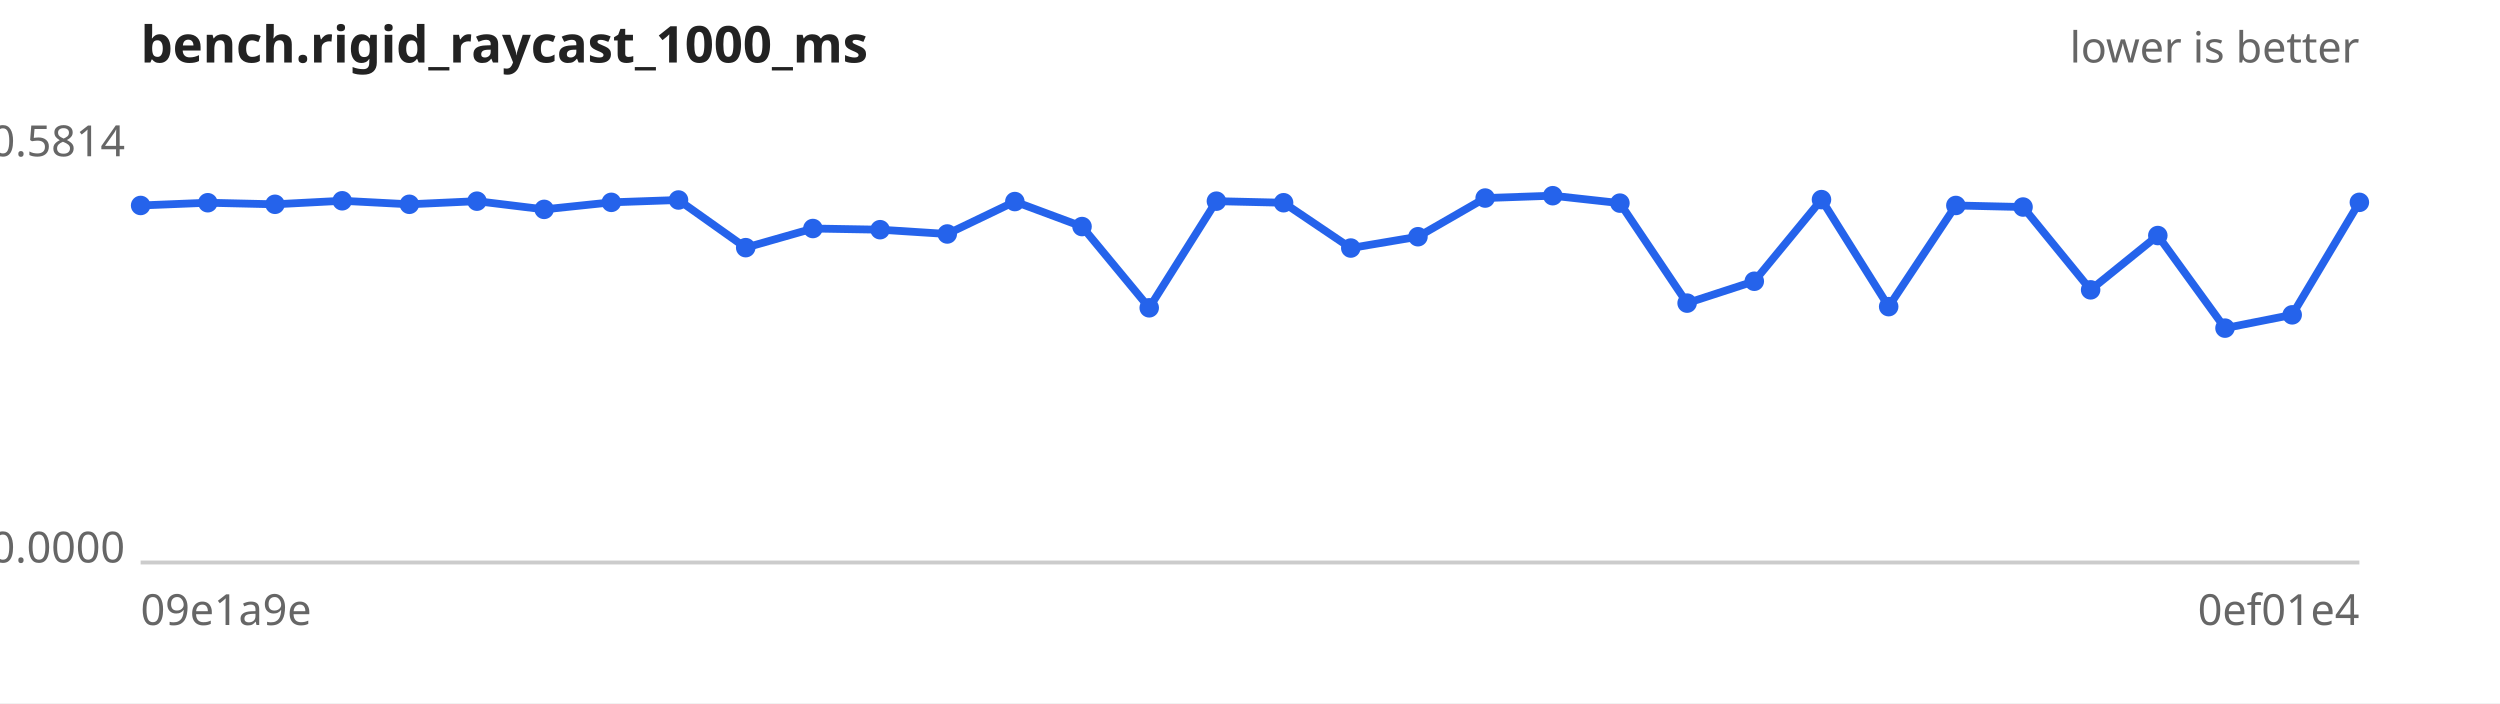
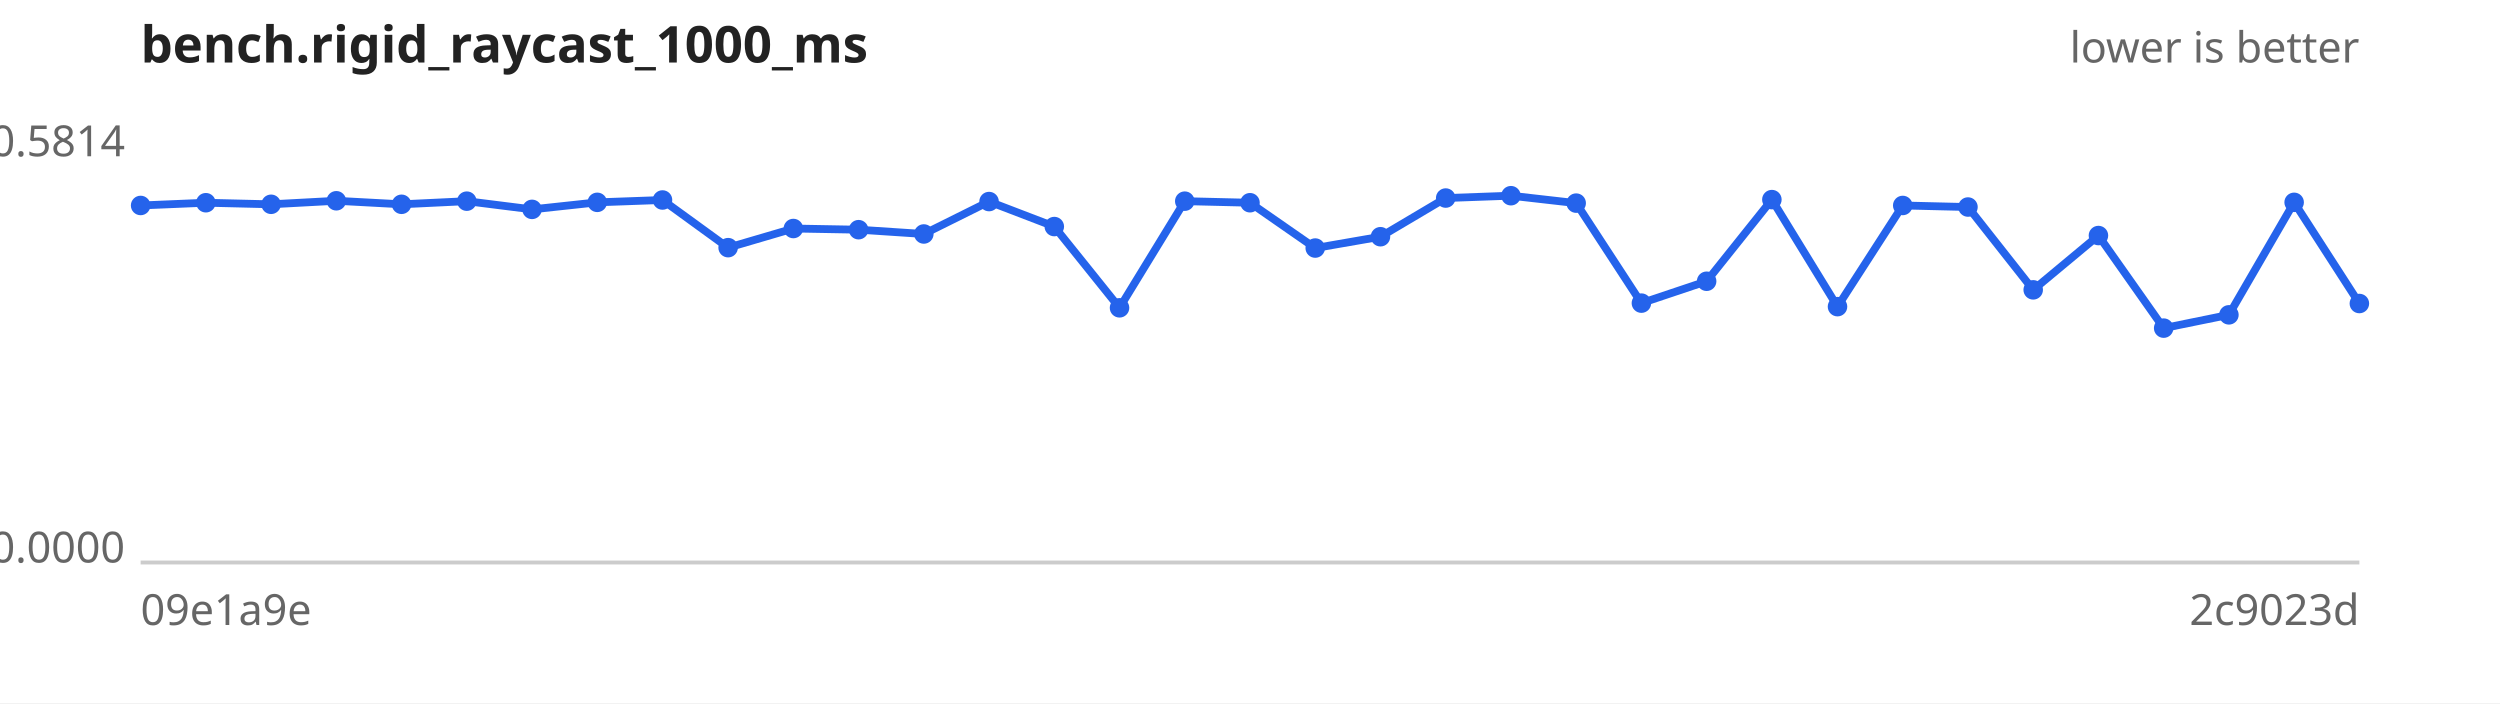
<svg xmlns="http://www.w3.org/2000/svg" width="640" height="180" viewBox="0 0 640 180" font-family="sans-serif" font-size="11">
  <rect width="640" height="180" fill="#ffffff" />
  <text x="36" y="16" font-size="13" font-weight="bold" fill="#222">bench.rigid_raycast_1000_ms</text>
  <text x="604" y="16" text-anchor="end" fill="#666">lower is better</text>
  <line x1="36" y1="144" x2="604" y2="144" stroke="#ccc" />
  <text x="32" y="40.0" text-anchor="end" fill="#666">0.5814</text>
  <text x="32" y="144.0" text-anchor="end" fill="#666">0.0000</text>
  <text x="36" y="160" fill="#666">09e1a9e</text>
-   <text x="604" y="160" text-anchor="end" fill="#666">0ef01e4</text>
-   <path d="M36.0,52.6 L53.2,51.9 L70.4,52.3 L87.6,51.4 L104.8,52.3 L122.1,51.5 L139.3,53.6 L156.5,51.8 L173.7,51.2 L190.9,63.4 L208.1,58.5 L225.3,58.8 L242.5,59.9 L259.8,51.6 L277.0,58.0 L294.2,78.8 L311.4,51.5 L328.6,51.9 L345.8,63.5 L363.0,60.6 L380.2,50.7 L397.5,50.1 L414.7,52.0 L431.9,77.6 L449.1,72.0 L466.3,51.1 L483.5,78.5 L500.7,52.6 L517.9,53.0 L535.2,74.2 L552.4,60.3 L569.6,84.0 L586.8,80.6 L604.0,51.8" fill="none" stroke="#2563eb" stroke-width="2" />
+   <text x="604" y="160" text-anchor="end" fill="#666">2c9023d</text>
+   <path d="M36.0,52.6 L52.7,51.9 L69.4,52.3 L86.1,51.4 L102.8,52.3 L119.5,51.5 L136.2,53.6 L152.9,51.8 L169.6,51.2 L186.4,63.4 L203.1,58.5 L219.8,58.8 L236.5,59.9 L253.2,51.6 L269.9,58.0 L286.6,78.8 L303.3,51.5 L320.0,51.9 L336.7,63.5 L353.4,60.6 L370.1,50.7 L386.8,50.1 L403.5,52.0 L420.2,77.6 L436.9,72.0 L453.6,51.1 L470.4,78.5 L487.1,52.6 L503.8,53.0 L520.5,74.2 L537.2,60.3 L553.9,84.0 L570.6,80.6 L587.3,51.8 L604.0,77.7" fill="none" stroke="#2563eb" stroke-width="2" />
  <g fill="#2563eb">
    <circle cx="36.0" cy="52.6" r="2.5" />
-     <circle cx="53.2" cy="51.9" r="2.5" />
-     <circle cx="70.4" cy="52.3" r="2.5" />
-     <circle cx="87.6" cy="51.4" r="2.5" />
-     <circle cx="104.8" cy="52.3" r="2.5" />
-     <circle cx="122.1" cy="51.5" r="2.5" />
-     <circle cx="139.3" cy="53.6" r="2.5" />
-     <circle cx="156.5" cy="51.8" r="2.5" />
-     <circle cx="173.7" cy="51.2" r="2.5" />
-     <circle cx="190.9" cy="63.4" r="2.5" />
-     <circle cx="208.1" cy="58.5" r="2.5" />
-     <circle cx="225.3" cy="58.8" r="2.5" />
-     <circle cx="242.5" cy="59.9" r="2.5" />
-     <circle cx="259.8" cy="51.6" r="2.5" />
-     <circle cx="277.0" cy="58.0" r="2.5" />
-     <circle cx="294.2" cy="78.8" r="2.5" />
-     <circle cx="311.4" cy="51.5" r="2.5" />
-     <circle cx="328.6" cy="51.9" r="2.5" />
-     <circle cx="345.8" cy="63.5" r="2.5" />
-     <circle cx="363.0" cy="60.6" r="2.5" />
-     <circle cx="380.2" cy="50.7" r="2.5" />
-     <circle cx="397.5" cy="50.1" r="2.5" />
-     <circle cx="414.7" cy="52.0" r="2.5" />
-     <circle cx="431.9" cy="77.6" r="2.5" />
-     <circle cx="449.1" cy="72.0" r="2.5" />
-     <circle cx="466.3" cy="51.1" r="2.5" />
-     <circle cx="483.5" cy="78.5" r="2.5" />
-     <circle cx="500.7" cy="52.6" r="2.5" />
-     <circle cx="517.9" cy="53.0" r="2.5" />
-     <circle cx="535.2" cy="74.2" r="2.5" />
-     <circle cx="552.4" cy="60.3" r="2.5" />
-     <circle cx="569.6" cy="84.0" r="2.5" />
-     <circle cx="586.8" cy="80.6" r="2.5" />
-     <circle cx="604.0" cy="51.8" r="2.5" />
+     <circle cx="52.7" cy="51.9" r="2.5" />
+     <circle cx="69.4" cy="52.3" r="2.5" />
+     <circle cx="86.1" cy="51.4" r="2.5" />
+     <circle cx="102.8" cy="52.3" r="2.5" />
+     <circle cx="119.5" cy="51.5" r="2.5" />
+     <circle cx="136.2" cy="53.6" r="2.5" />
+     <circle cx="152.9" cy="51.8" r="2.5" />
+     <circle cx="169.6" cy="51.2" r="2.5" />
+     <circle cx="186.4" cy="63.4" r="2.5" />
+     <circle cx="203.1" cy="58.5" r="2.5" />
+     <circle cx="219.8" cy="58.8" r="2.5" />
+     <circle cx="236.5" cy="59.9" r="2.5" />
+     <circle cx="253.2" cy="51.6" r="2.5" />
+     <circle cx="269.9" cy="58.0" r="2.5" />
+     <circle cx="286.6" cy="78.8" r="2.5" />
+     <circle cx="303.3" cy="51.5" r="2.5" />
+     <circle cx="320.0" cy="51.9" r="2.5" />
+     <circle cx="336.7" cy="63.5" r="2.5" />
+     <circle cx="353.4" cy="60.6" r="2.5" />
+     <circle cx="370.1" cy="50.7" r="2.5" />
+     <circle cx="386.8" cy="50.1" r="2.5" />
+     <circle cx="403.5" cy="52.0" r="2.5" />
+     <circle cx="420.2" cy="77.6" r="2.5" />
+     <circle cx="436.9" cy="72.0" r="2.5" />
+     <circle cx="453.6" cy="51.1" r="2.5" />
+     <circle cx="470.4" cy="78.5" r="2.5" />
+     <circle cx="487.1" cy="52.6" r="2.5" />
+     <circle cx="503.8" cy="53.0" r="2.5" />
+     <circle cx="520.5" cy="74.2" r="2.5" />
+     <circle cx="537.2" cy="60.3" r="2.5" />
+     <circle cx="553.9" cy="84.0" r="2.5" />
+     <circle cx="570.6" cy="80.6" r="2.5" />
+     <circle cx="587.3" cy="51.8" r="2.5" />
+     <circle cx="604.0" cy="77.7" r="2.5" />
  </g>
</svg>
